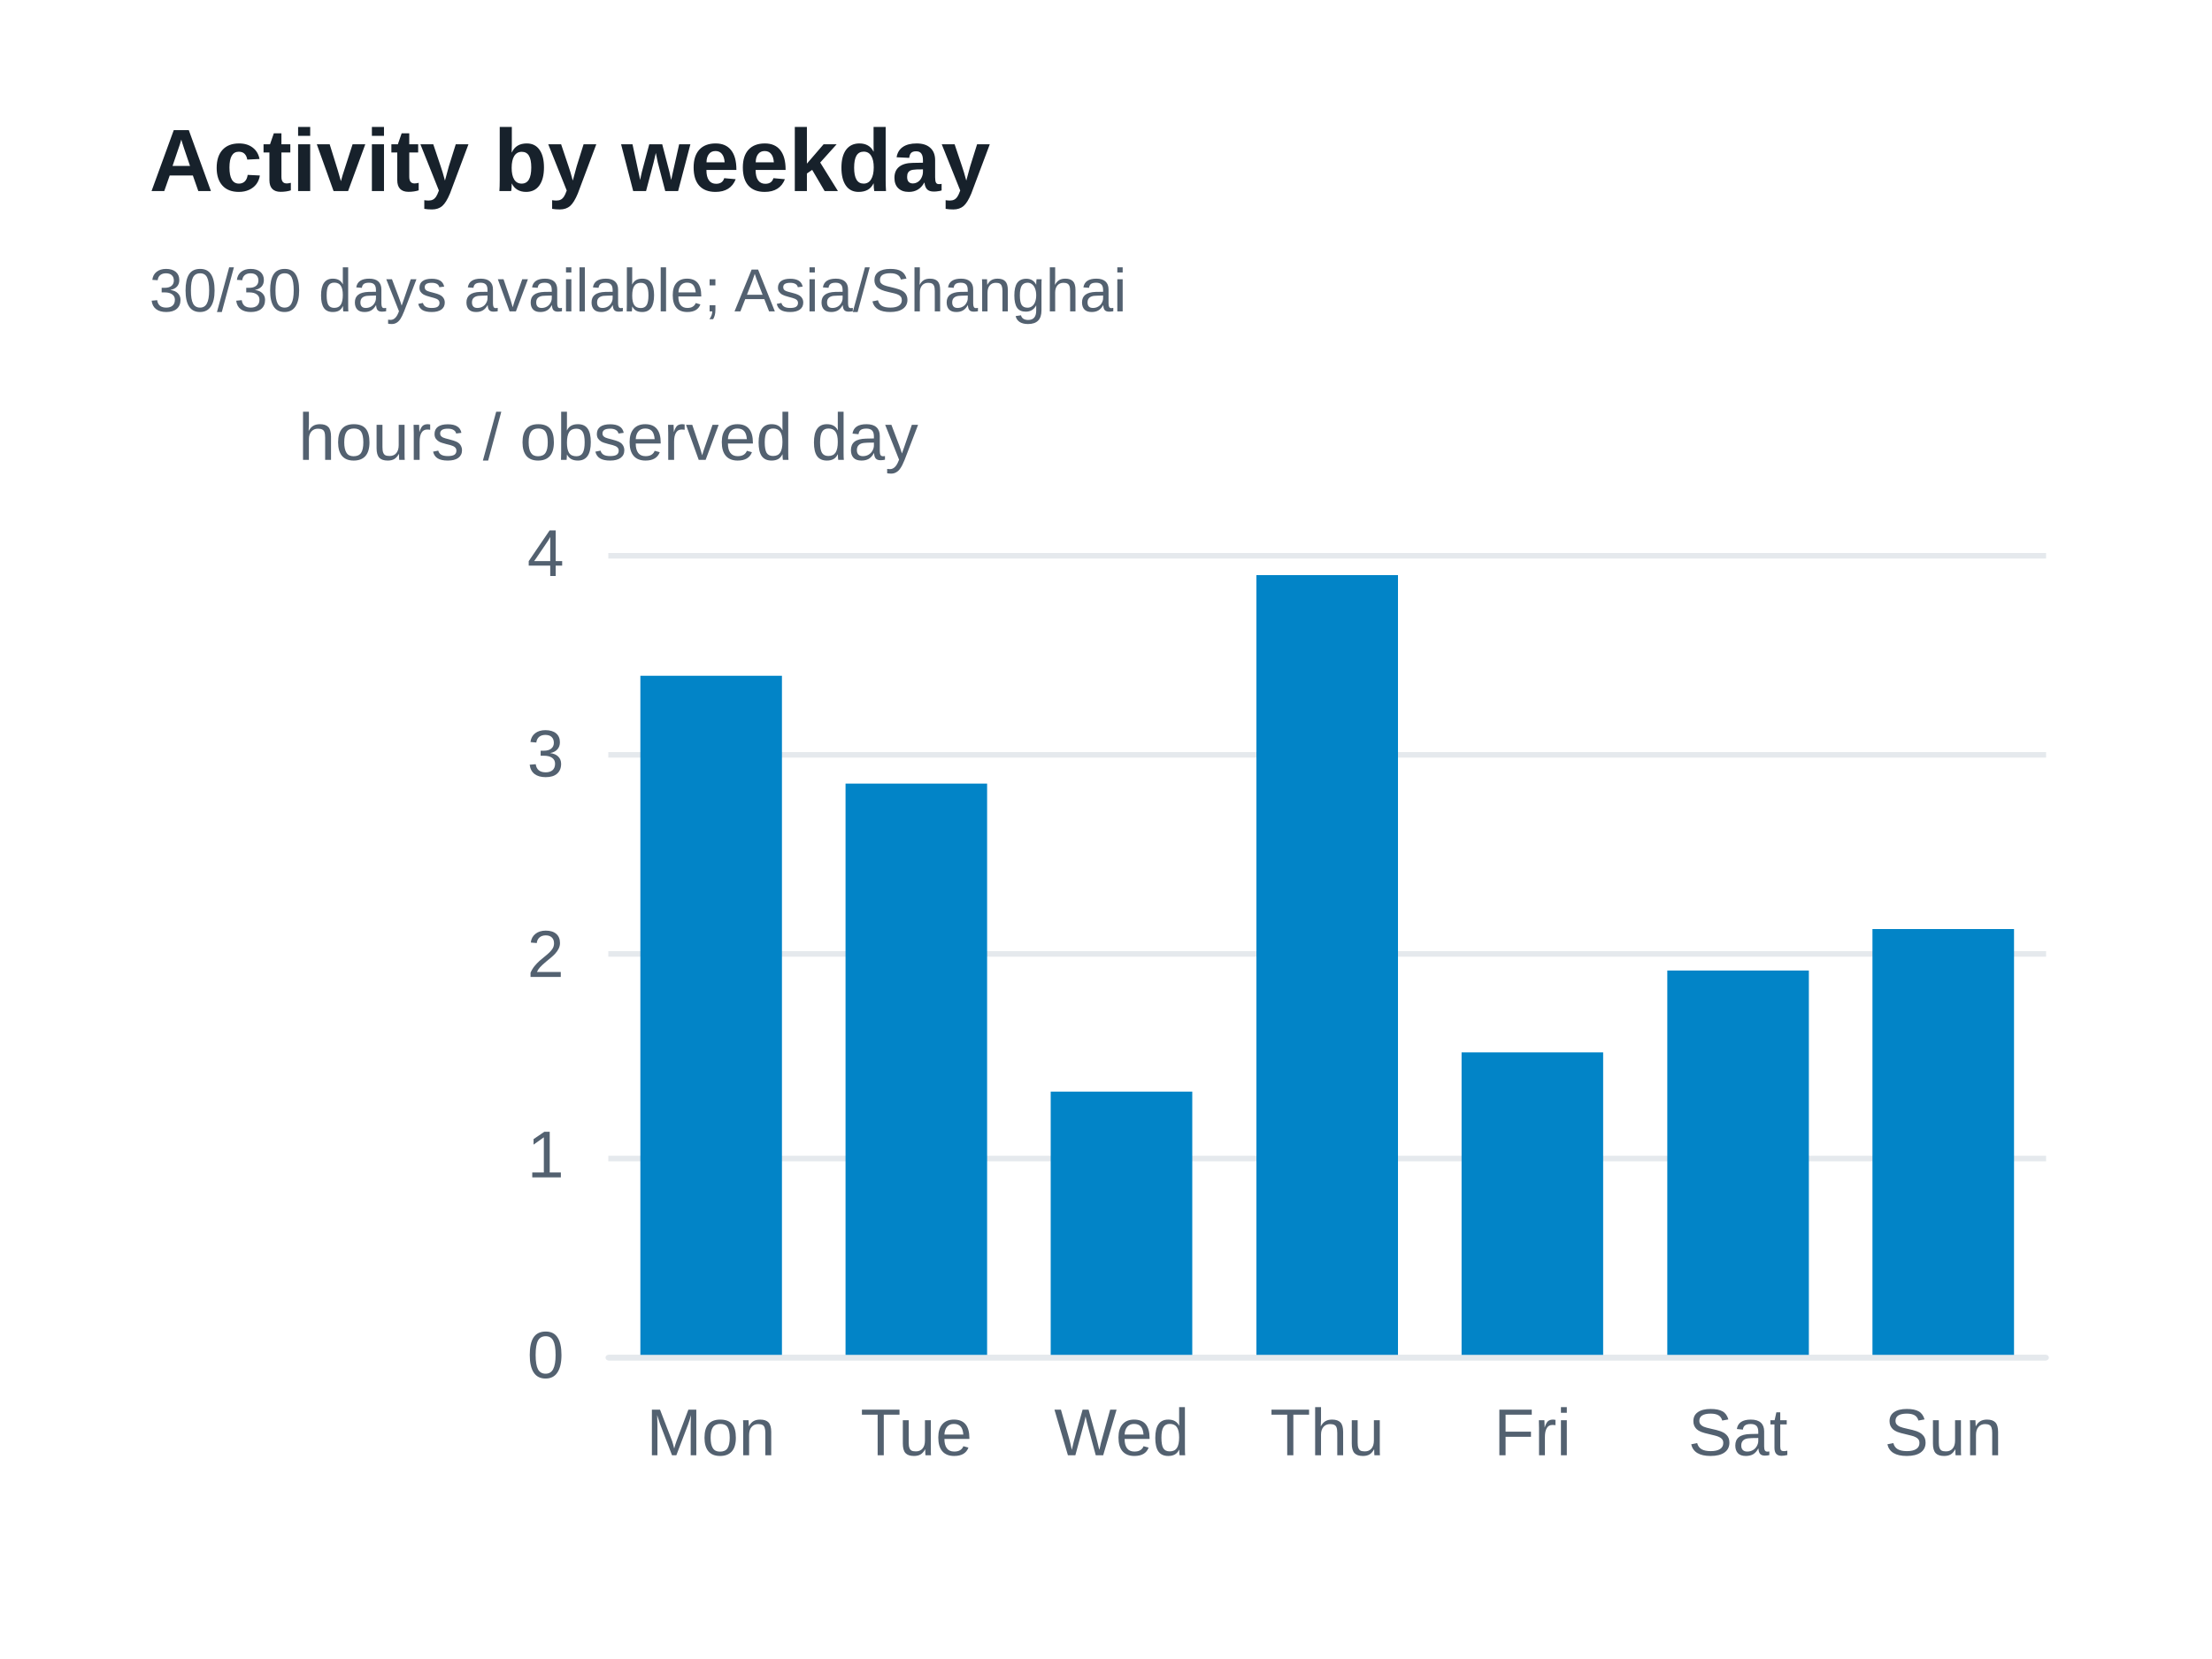
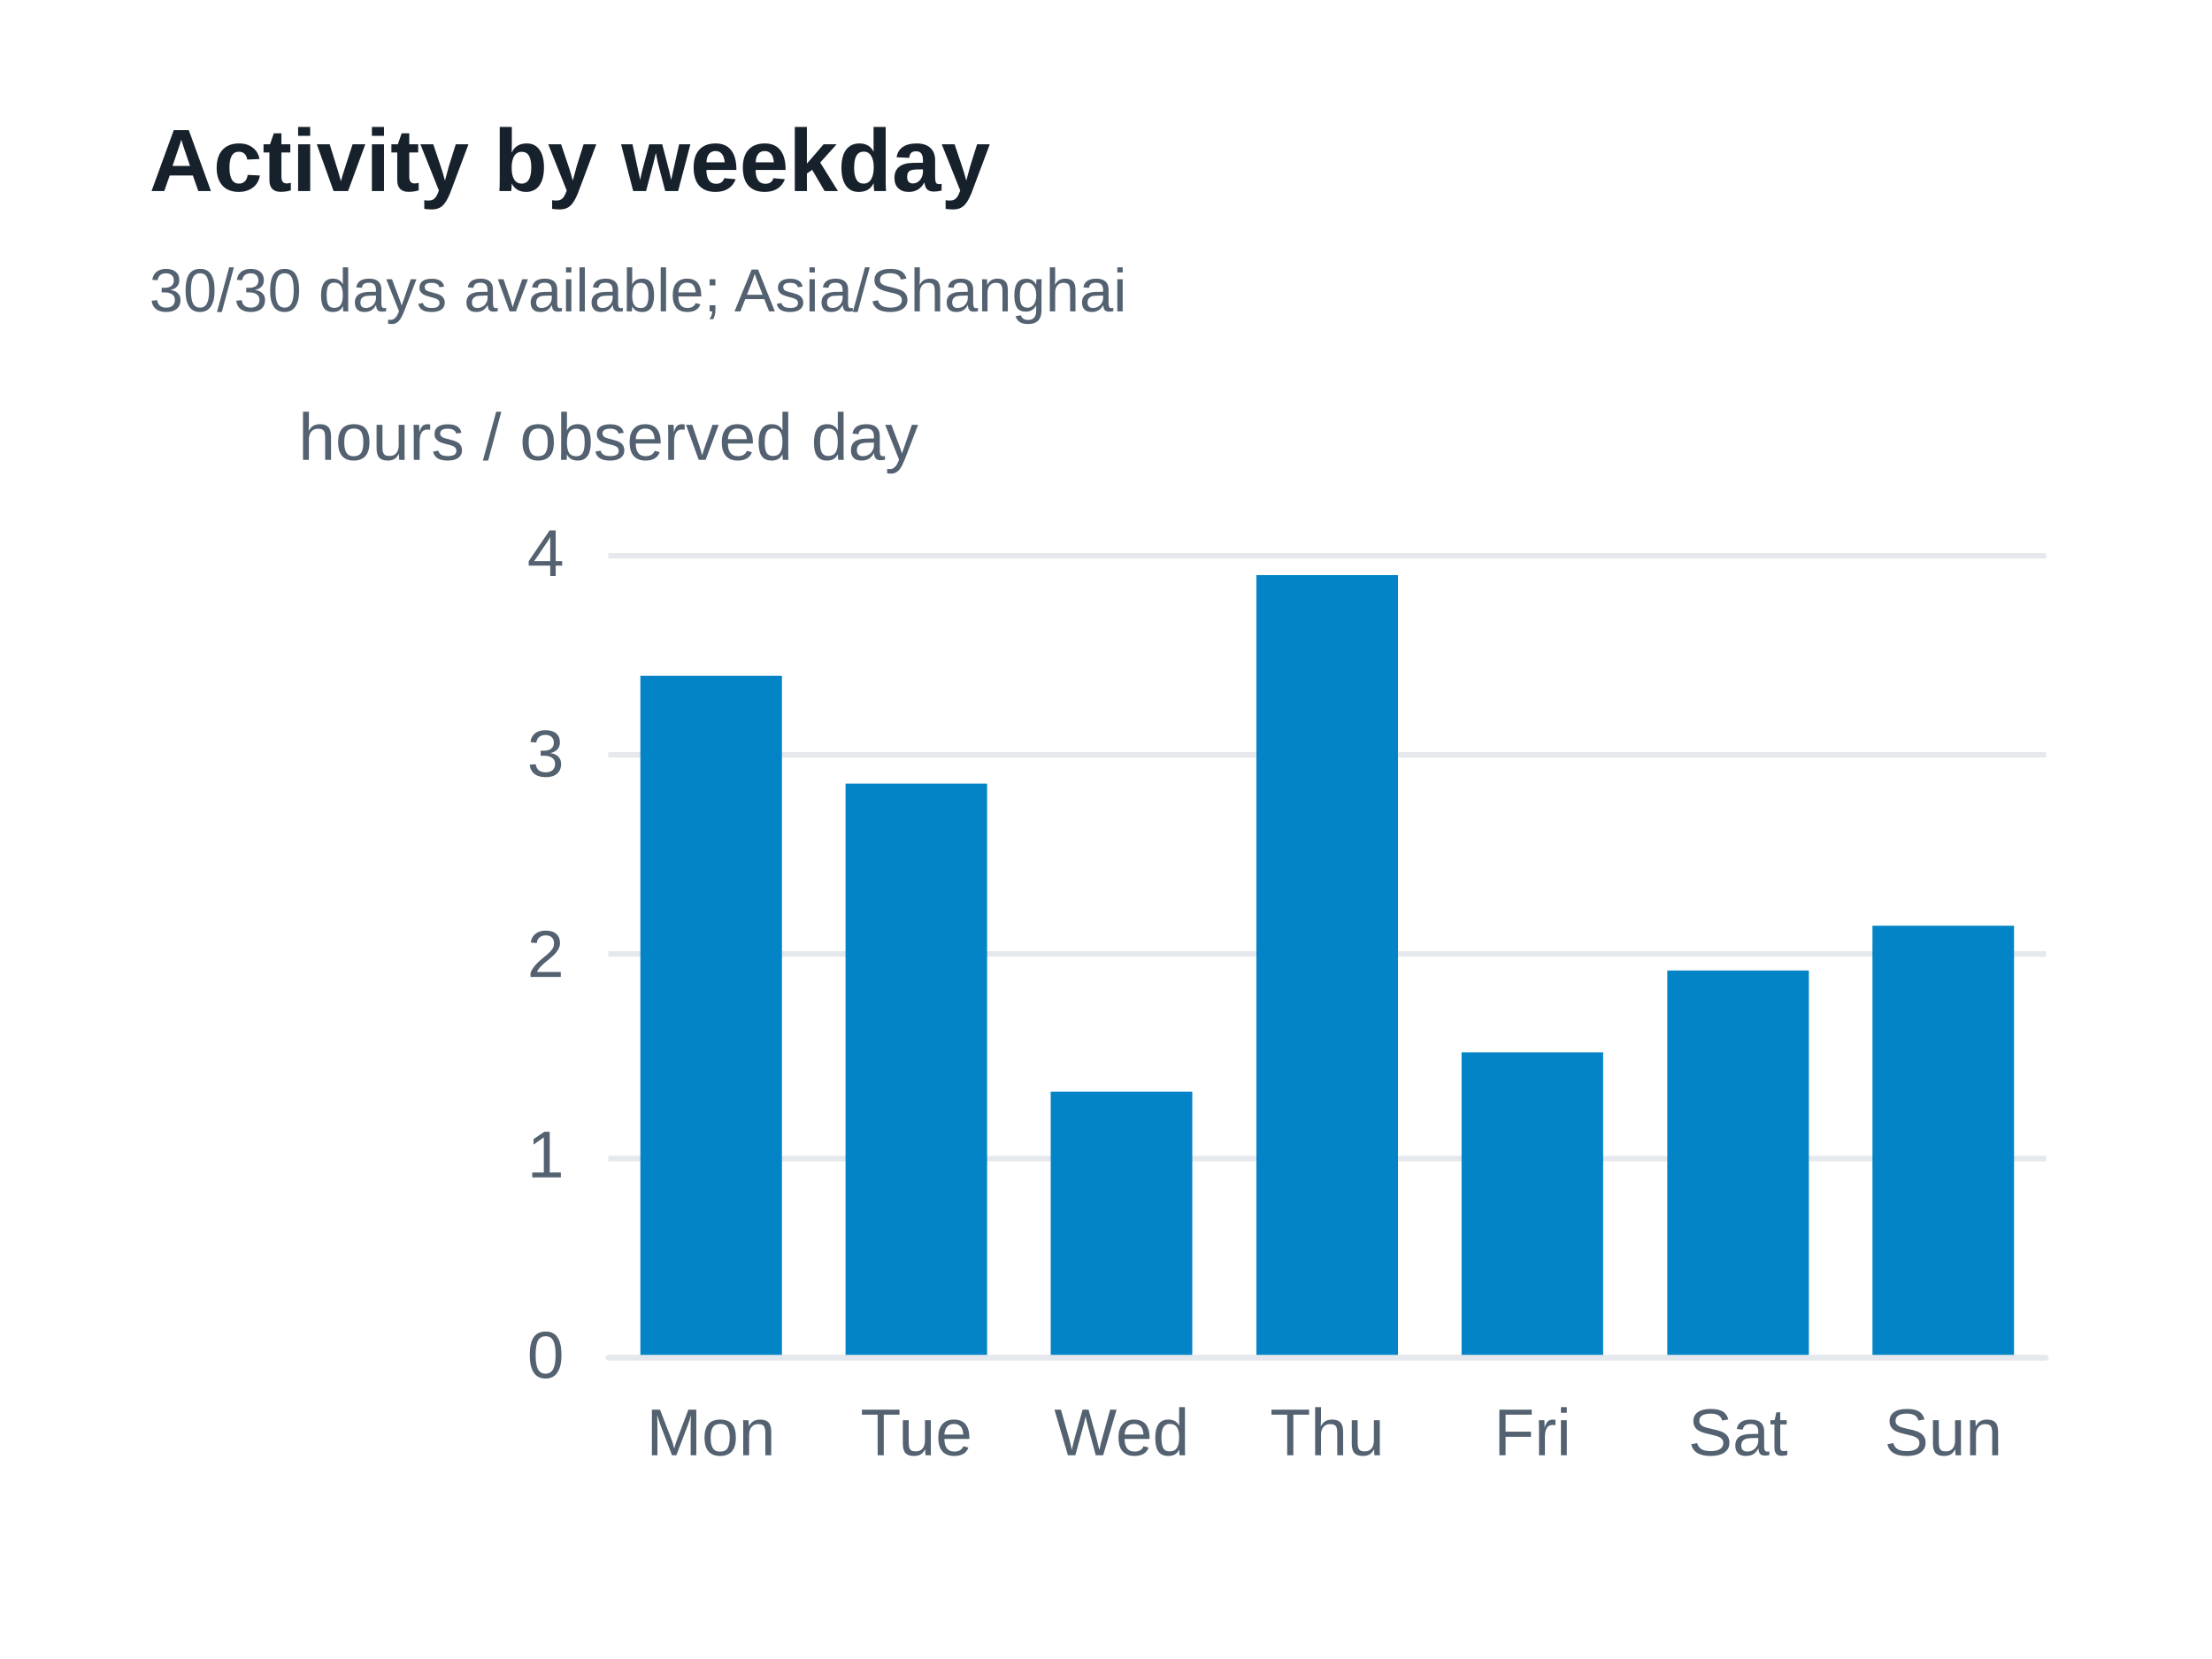
<svg xmlns="http://www.w3.org/2000/svg" width="400" height="300" version="1.1" baseProfile="full" viewBox="0 0 400 300" role="img" aria-labelledby="weekdays-title weekdays-description">
  <rect width="400" height="300" x="0" y="0" fill="#ffffff" />
  <path d="M110 245.5L370 245.5" fill="none" pointer-events="visible" stroke="#e5e9ed" class="zr37-cls-86" />
  <path d="M110 209.5L370 209.5" fill="none" pointer-events="visible" stroke="#e5e9ed" class="zr37-cls-86" />
  <path d="M110 172.5L370 172.5" fill="none" pointer-events="visible" stroke="#e5e9ed" class="zr37-cls-86" />
  <path d="M110 136.5L370 136.5" fill="none" pointer-events="visible" stroke="#e5e9ed" class="zr37-cls-86" />
  <path d="M110 100.5L370 100.5" fill="none" pointer-events="visible" stroke="#e5e9ed" class="zr37-cls-86" />
  <text dominant-baseline="central" text-anchor="middle" style="font-size:12px;font-family:Arial, Noto Sans CJK SC, Microsoft YaHei, sans-serif;" xml:space="preserve" y="-6" transform="translate(110 85)" fill="#536170">hours / observed day</text>
  <path d="M110 245.5L370 245.5" fill="none" pointer-events="visible" stroke="#e5e9ed" stroke-linecap="round" class="zr37-cls-86" />
  <text dominant-baseline="central" text-anchor="end" style="font-size:12px;font-family:Arial, Noto Sans CJK SC, Microsoft YaHei, sans-serif;" transform="translate(102 245)" fill="#536170">0</text>
  <text dominant-baseline="central" text-anchor="end" style="font-size:12px;font-family:Arial, Noto Sans CJK SC, Microsoft YaHei, sans-serif;" transform="translate(102 208.75)" fill="#536170">1</text>
  <text dominant-baseline="central" text-anchor="end" style="font-size:12px;font-family:Arial, Noto Sans CJK SC, Microsoft YaHei, sans-serif;" transform="translate(102 172.5)" fill="#536170">2</text>
  <text dominant-baseline="central" text-anchor="end" style="font-size:12px;font-family:Arial, Noto Sans CJK SC, Microsoft YaHei, sans-serif;" transform="translate(102 136.25)" fill="#536170">3</text>
  <text dominant-baseline="central" text-anchor="end" style="font-size:12px;font-family:Arial, Noto Sans CJK SC, Microsoft YaHei, sans-serif;" transform="translate(102 100)" fill="#536170">4</text>
  <text dominant-baseline="central" text-anchor="middle" style="font-size:12px;font-family:Arial, Noto Sans CJK SC, Microsoft YaHei, sans-serif;" y="6" transform="translate(128.5714 253)" fill="#536170">Mon</text>
  <text dominant-baseline="central" text-anchor="middle" style="font-size:12px;font-family:Arial, Noto Sans CJK SC, Microsoft YaHei, sans-serif;" y="6" transform="translate(165.7143 253)" fill="#536170">Tue</text>
  <text dominant-baseline="central" text-anchor="middle" style="font-size:12px;font-family:Arial, Noto Sans CJK SC, Microsoft YaHei, sans-serif;" y="6" transform="translate(202.8571 253)" fill="#536170">Wed</text>
  <text dominant-baseline="central" text-anchor="middle" style="font-size:12px;font-family:Arial, Noto Sans CJK SC, Microsoft YaHei, sans-serif;" y="6" transform="translate(240 253)" fill="#536170">Thu</text>
  <text dominant-baseline="central" text-anchor="middle" style="font-size:12px;font-family:Arial, Noto Sans CJK SC, Microsoft YaHei, sans-serif;" y="6" transform="translate(277.1429 253)" fill="#536170">Fri</text>
  <text dominant-baseline="central" text-anchor="middle" style="font-size:12px;font-family:Arial, Noto Sans CJK SC, Microsoft YaHei, sans-serif;" y="6" transform="translate(314.2857 253)" fill="#536170">Sat</text>
  <text dominant-baseline="central" text-anchor="middle" style="font-size:12px;font-family:Arial, Noto Sans CJK SC, Microsoft YaHei, sans-serif;" y="6" transform="translate(351.4286 253)" fill="#536170">Sun</text>
  <path d="M115.8 245l25.6 0l0 -122.8l-25.6 0Z" fill="#0284c7" ecmeta_series_index="0" ecmeta_data_index="0" ecmeta_ssr_type="chart" class="zr37-cls-87" />
  <path d="M152.9 245l25.6 0l0 -103.3l-25.6 0Z" fill="#0284c7" ecmeta_series_index="0" ecmeta_data_index="1" ecmeta_ssr_type="chart" class="zr37-cls-87" />
  <path d="M190 245l25.6 0l0 -47.6l-25.6 0Z" fill="#0284c7" ecmeta_series_index="0" ecmeta_data_index="2" ecmeta_ssr_type="chart" class="zr37-cls-87" />
  <path d="M227.2 245l25.6 0l0 -141l-25.6 0Z" fill="#0284c7" ecmeta_series_index="0" ecmeta_data_index="3" ecmeta_ssr_type="chart" class="zr37-cls-87" />
  <path d="M264.3 245l25.6 0l0 -54.7l-25.6 0Z" fill="#0284c7" ecmeta_series_index="0" ecmeta_data_index="4" ecmeta_ssr_type="chart" class="zr37-cls-87" />
  <path d="M301.5 245l25.6 0l0 -69.5l-25.6 0Z" fill="#0284c7" ecmeta_series_index="0" ecmeta_data_index="5" ecmeta_ssr_type="chart" class="zr37-cls-87" />
-   <path d="M338.6 245l25.6 0l0 -77l-25.6 0Z" fill="#0284c7" ecmeta_series_index="0" ecmeta_data_index="6" ecmeta_ssr_type="chart" class="zr37-cls-87" />
+   <path d="M338.6 245l25.6 0l0 -77.6l-25.6 0Z" fill="#0284c7" ecmeta_series_index="0" ecmeta_data_index="6" ecmeta_ssr_type="chart" class="zr37-cls-87" />
  <path d="M-5 -5l188.2 0l0 47l-188.2 0Z" transform="translate(27 21)" fill="rgb(0,0,0)" fill-opacity="0" stroke="#3c3c41" stroke-width="0" class="zr37-cls-86" />
  <text dominant-baseline="central" text-anchor="start" style="font-size:16px;font-family:Arial, Noto Sans CJK SC, Microsoft YaHei, sans-serif;font-weight:bold;" xml:space="preserve" y="8" transform="translate(27 21)" fill="#17212b">Activity by weekday</text>
  <text dominant-baseline="central" text-anchor="start" style="font-size:11px;font-family:Arial, Noto Sans CJK SC, Microsoft YaHei, sans-serif;" xml:space="preserve" y="31.5" transform="translate(27 21)" fill="#536170">30/30 days available; Asia/Shanghai</text>
  <style>
.zr37-cls-86:hover {
pointer-events:none;
}
.zr37-cls-87:hover {
cursor:pointer;
fill:rgba(2,145,218,1);
}



</style>
</svg>
